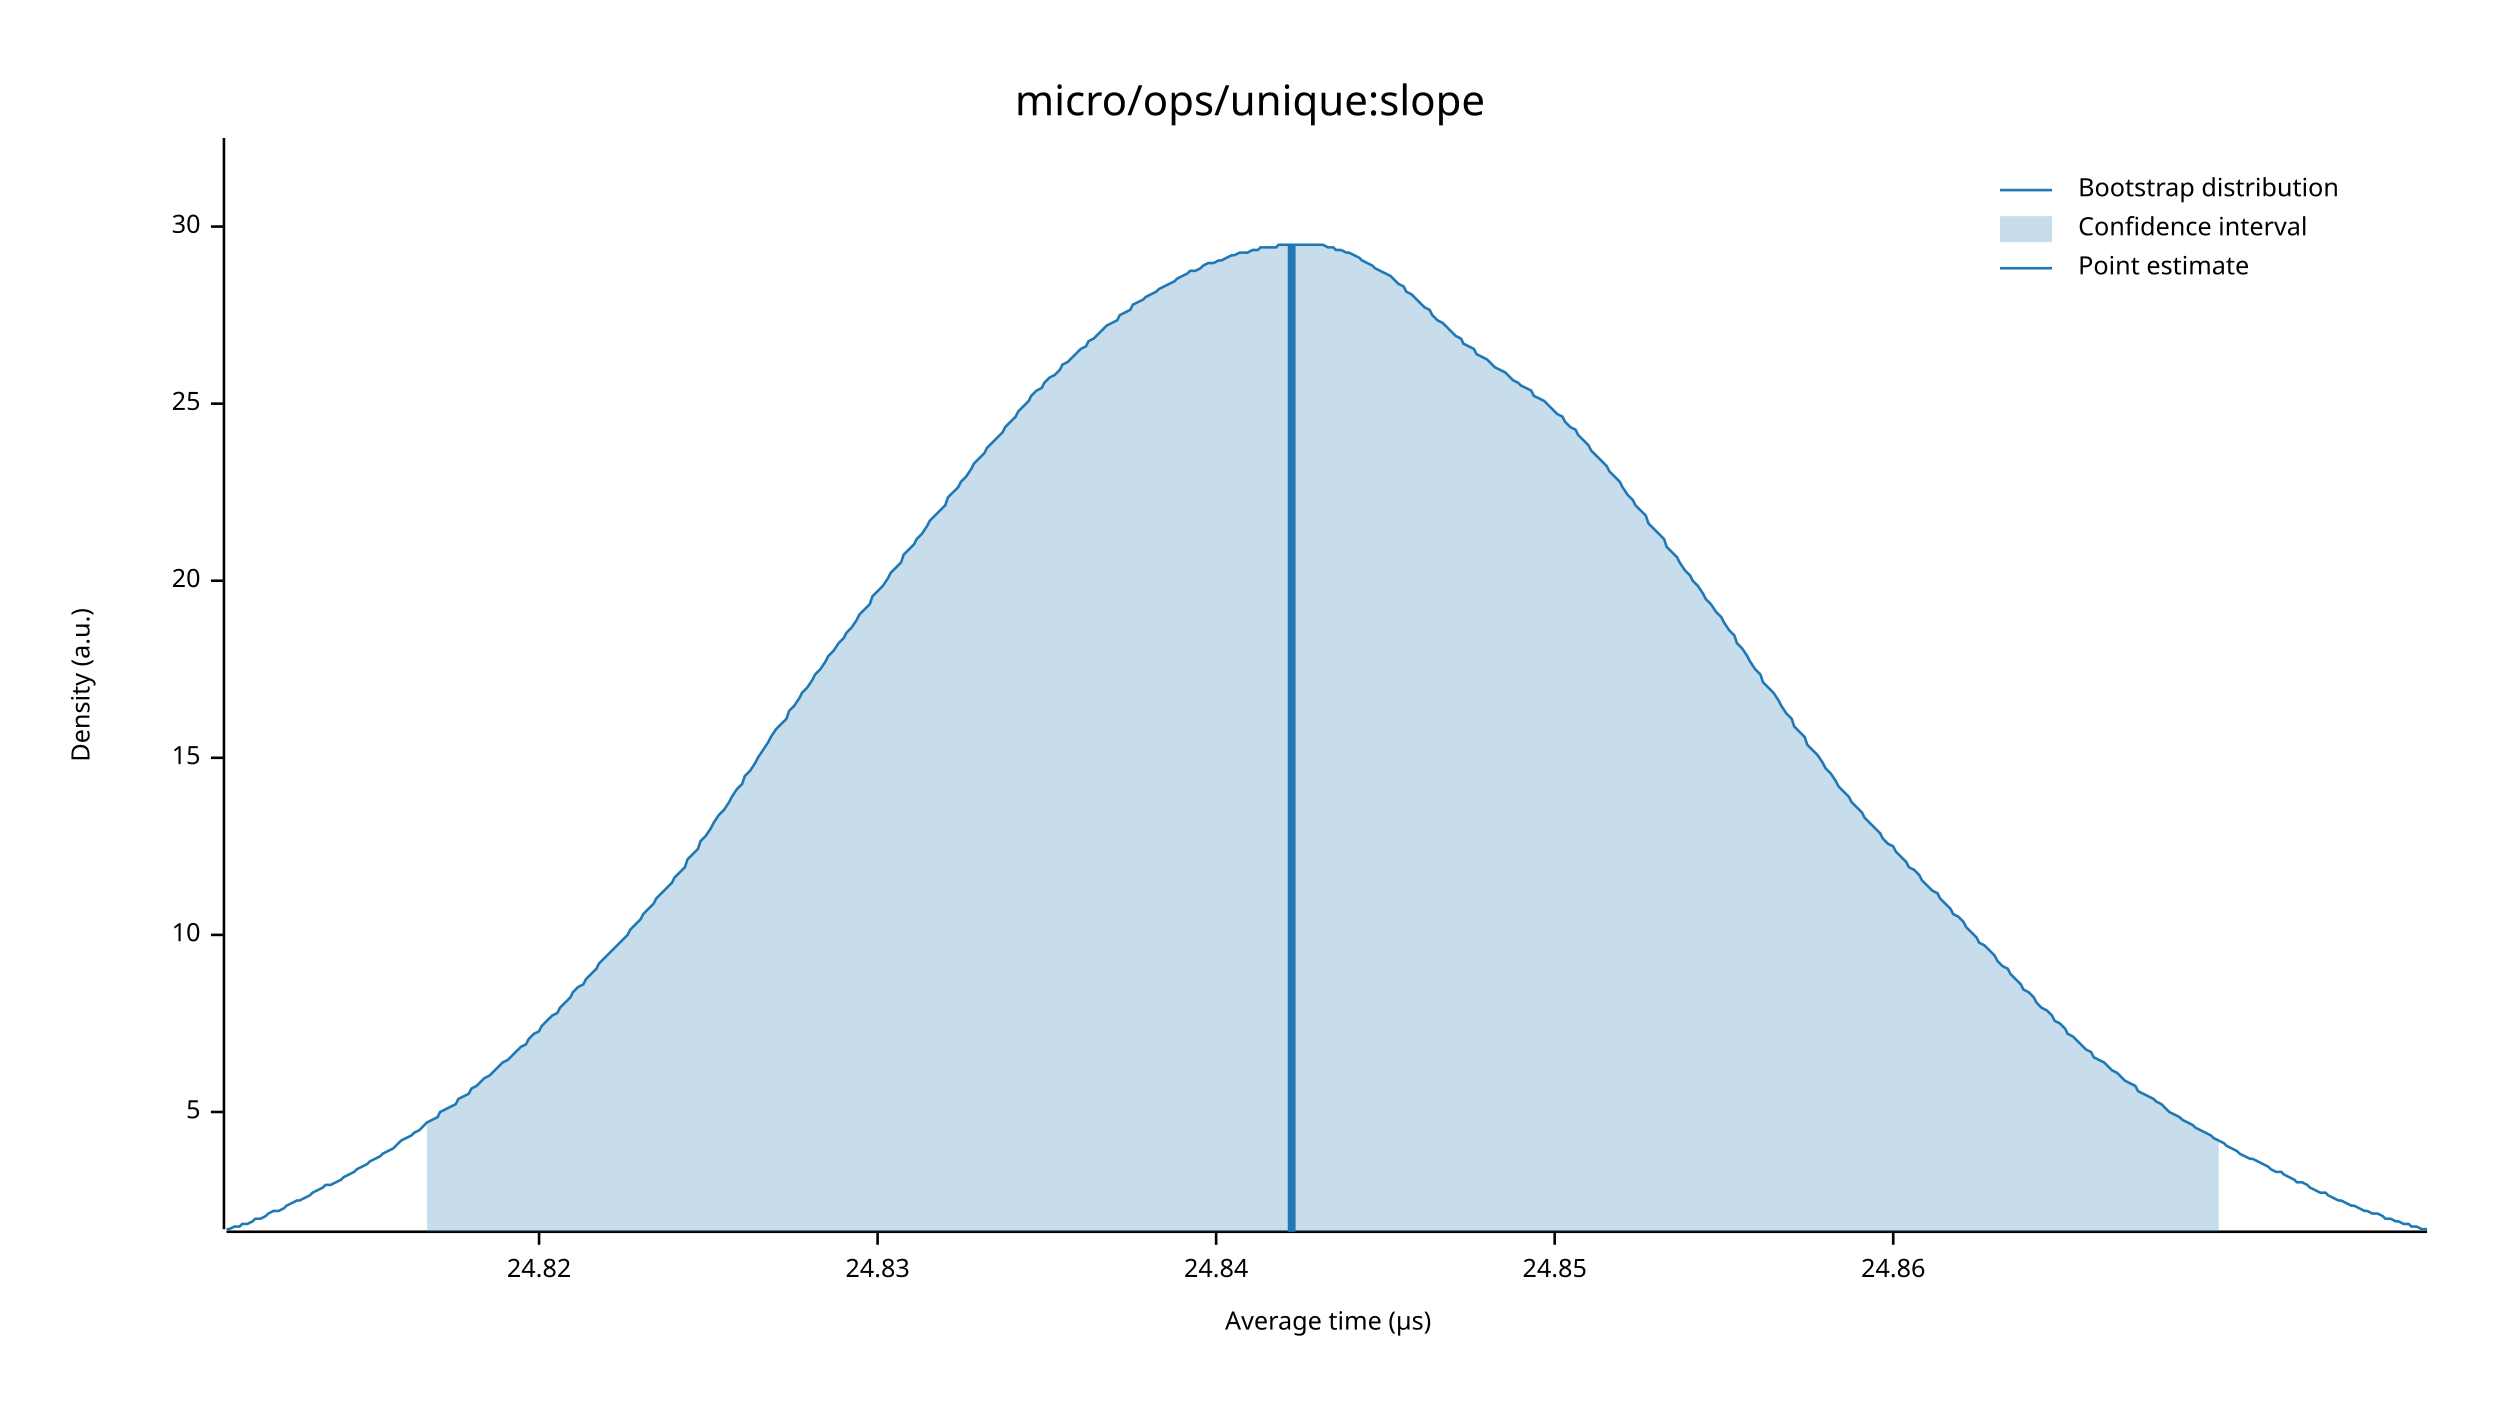
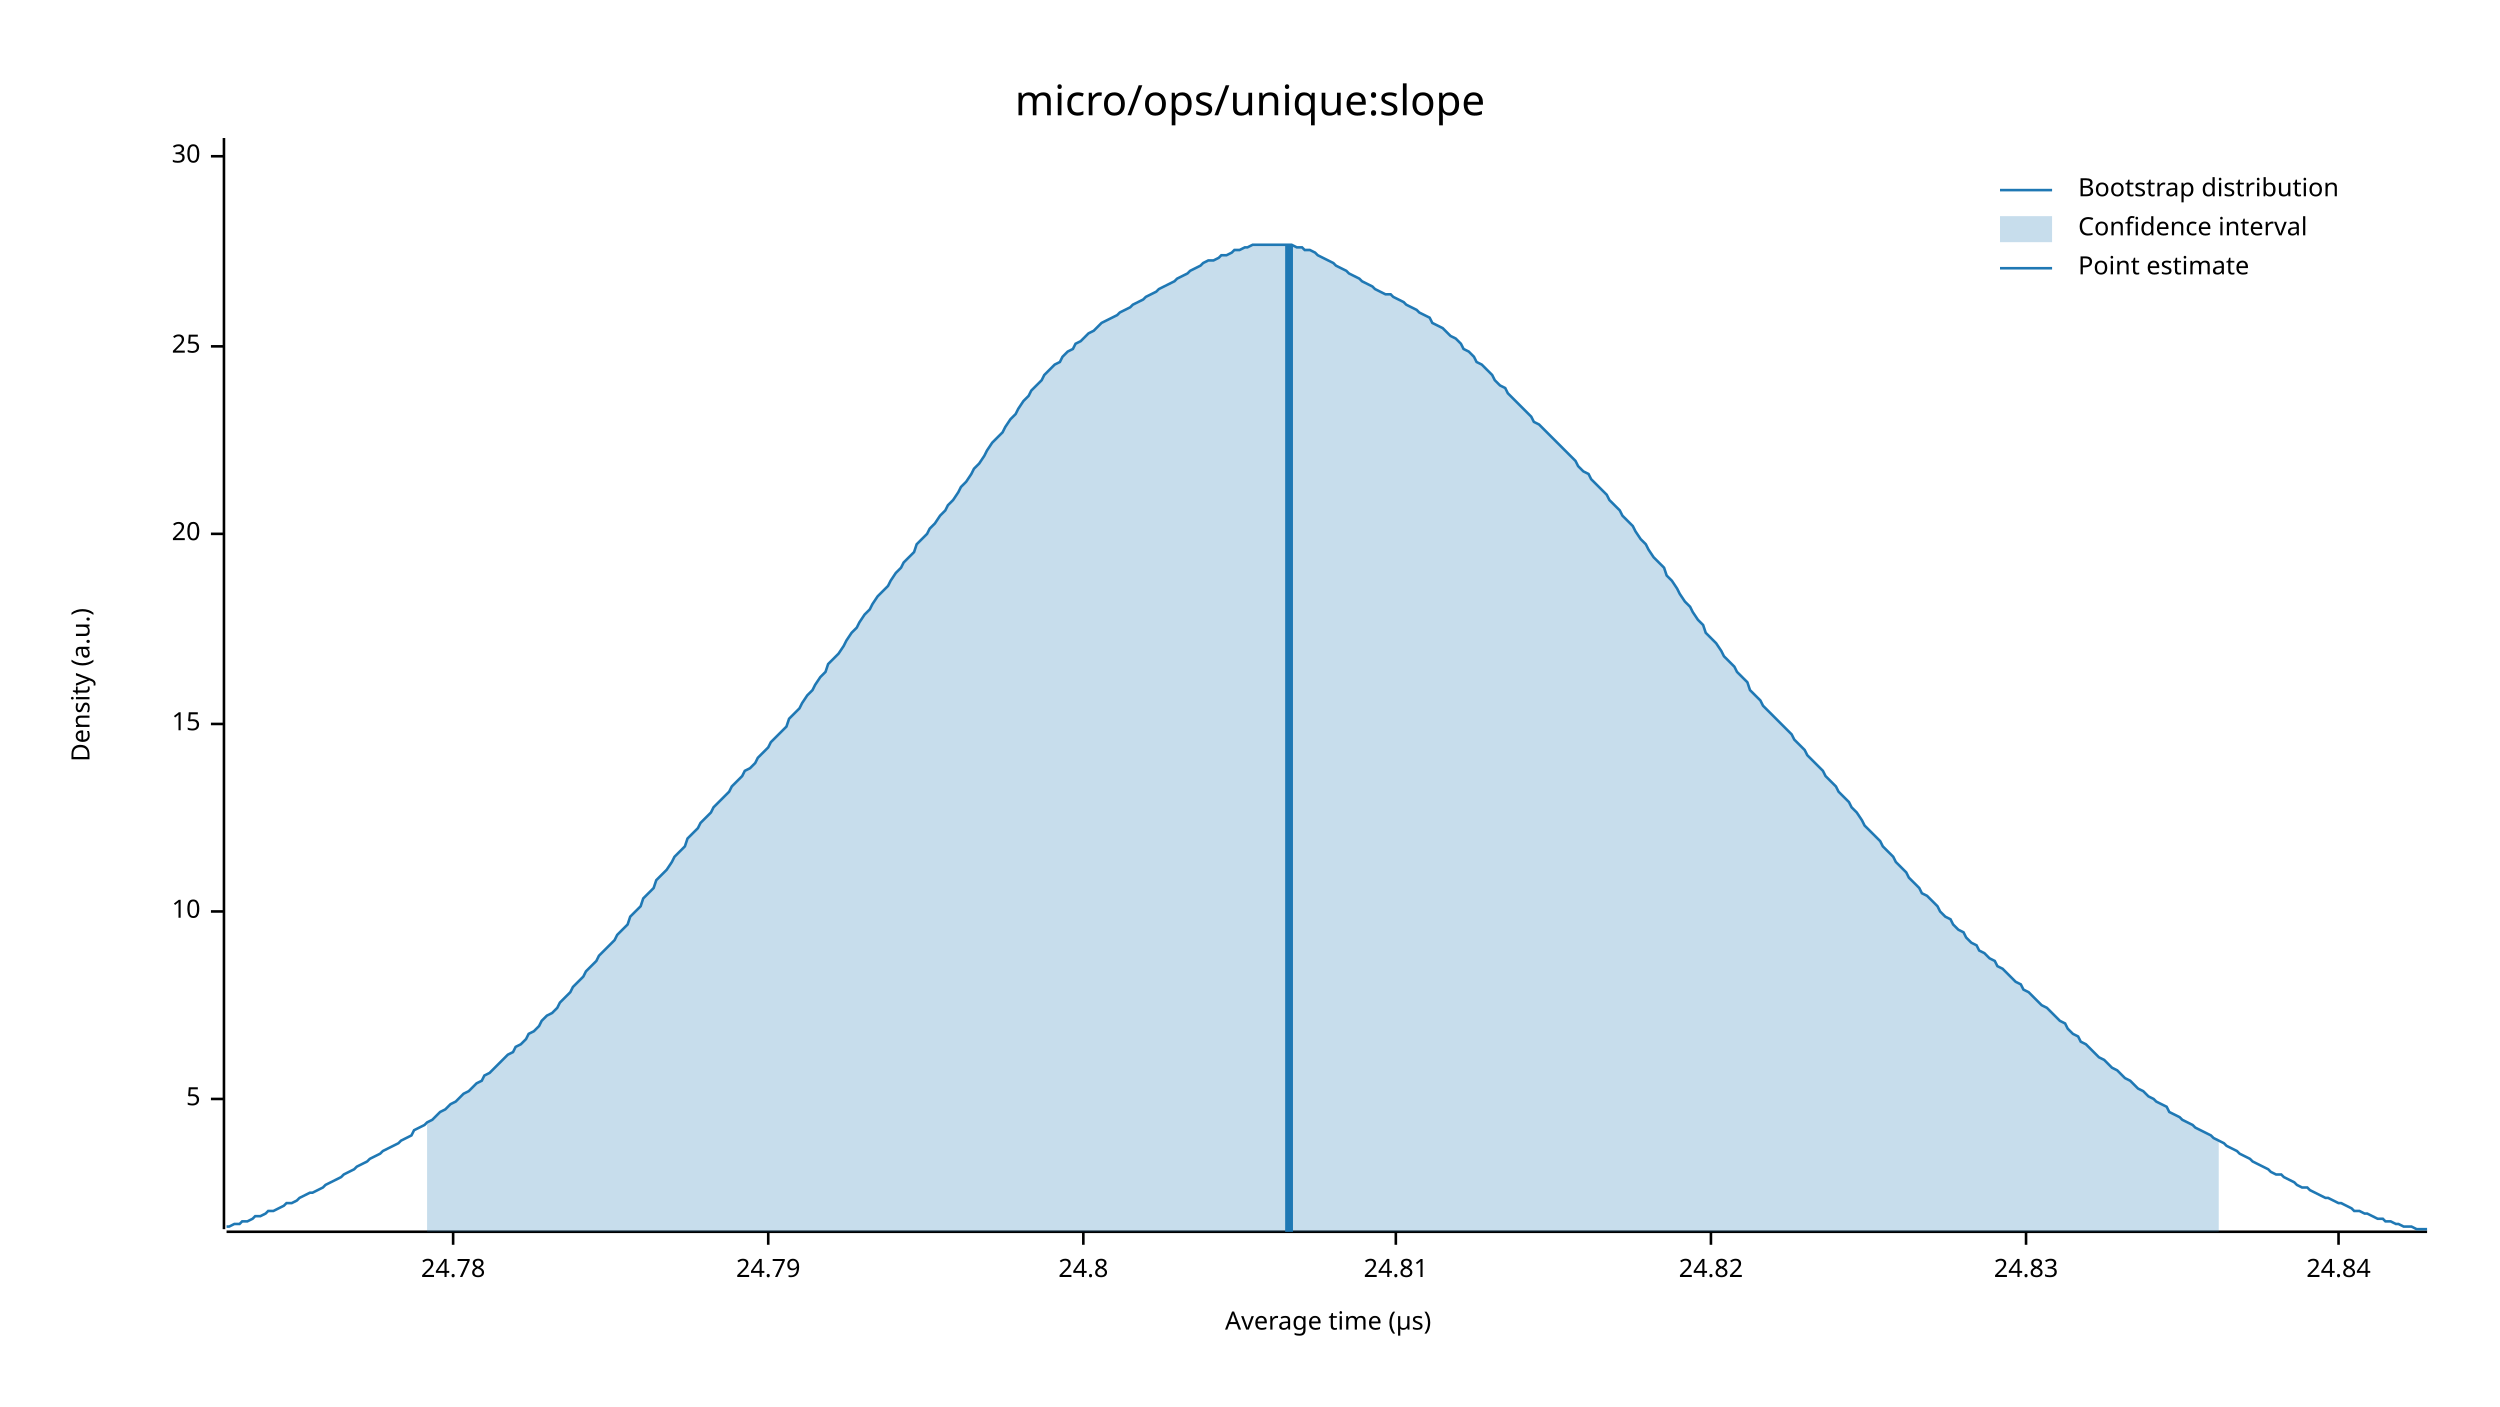
<svg xmlns="http://www.w3.org/2000/svg" width="960" height="540" viewBox="0 0 960 540">
  <text x="480" y="32" dy="0.76em" text-anchor="middle" font-family="sans-serif" font-size="16.129" opacity="1" fill="#000000">
micro/ops/unique:slope
</text>
  <text x="27" y="263" dy="0.76em" text-anchor="middle" font-family="sans-serif" font-size="9.677" opacity="1" fill="#000000" transform="rotate(270, 27, 263)">
Density (a.u.)
</text>
  <text x="510" y="513" dy="-0.5ex" text-anchor="middle" font-family="sans-serif" font-size="9.677" opacity="1" fill="#000000">
Average time (µs)
</text>
  <polyline fill="none" opacity="1" stroke="#000000" stroke-width="1" points="86,53 86,472 " />
-   <text x="77" y="427" dy="0.5ex" text-anchor="end" font-family="sans-serif" font-size="9.677" opacity="1" fill="#000000">
+   <text x="77" y="422" dy="0.5ex" text-anchor="end" font-family="sans-serif" font-size="9.677" opacity="1" fill="#000000">
5
</text>
-   <polyline fill="none" opacity="1" stroke="#000000" stroke-width="1" points="81,427 86,427 " />
-   <text x="77" y="359" dy="0.5ex" text-anchor="end" font-family="sans-serif" font-size="9.677" opacity="1" fill="#000000">
+   <polyline fill="none" opacity="1" stroke="#000000" stroke-width="1" points="81,422 86,422 " />
+   <text x="77" y="350" dy="0.5ex" text-anchor="end" font-family="sans-serif" font-size="9.677" opacity="1" fill="#000000">
10
</text>
-   <polyline fill="none" opacity="1" stroke="#000000" stroke-width="1" points="81,359 86,359 " />
-   <text x="77" y="291" dy="0.5ex" text-anchor="end" font-family="sans-serif" font-size="9.677" opacity="1" fill="#000000">
+   <polyline fill="none" opacity="1" stroke="#000000" stroke-width="1" points="81,350 86,350 " />
+   <text x="77" y="278" dy="0.5ex" text-anchor="end" font-family="sans-serif" font-size="9.677" opacity="1" fill="#000000">
15
</text>
-   <polyline fill="none" opacity="1" stroke="#000000" stroke-width="1" points="81,291 86,291 " />
-   <text x="77" y="223" dy="0.5ex" text-anchor="end" font-family="sans-serif" font-size="9.677" opacity="1" fill="#000000">
+   <polyline fill="none" opacity="1" stroke="#000000" stroke-width="1" points="81,278 86,278 " />
+   <text x="77" y="205" dy="0.5ex" text-anchor="end" font-family="sans-serif" font-size="9.677" opacity="1" fill="#000000">
20
</text>
-   <polyline fill="none" opacity="1" stroke="#000000" stroke-width="1" points="81,223 86,223 " />
-   <text x="77" y="155" dy="0.5ex" text-anchor="end" font-family="sans-serif" font-size="9.677" opacity="1" fill="#000000">
+   <polyline fill="none" opacity="1" stroke="#000000" stroke-width="1" points="81,205 86,205 " />
+   <text x="77" y="133" dy="0.5ex" text-anchor="end" font-family="sans-serif" font-size="9.677" opacity="1" fill="#000000">
25
</text>
-   <polyline fill="none" opacity="1" stroke="#000000" stroke-width="1" points="81,155 86,155 " />
-   <text x="77" y="87" dy="0.5ex" text-anchor="end" font-family="sans-serif" font-size="9.677" opacity="1" fill="#000000">
+   <polyline fill="none" opacity="1" stroke="#000000" stroke-width="1" points="81,133 86,133 " />
+   <text x="77" y="60" dy="0.5ex" text-anchor="end" font-family="sans-serif" font-size="9.677" opacity="1" fill="#000000">
30
</text>
-   <polyline fill="none" opacity="1" stroke="#000000" stroke-width="1" points="81,87 86,87 " />
+   <polyline fill="none" opacity="1" stroke="#000000" stroke-width="1" points="81,60 86,60 " />
  <polyline fill="none" opacity="1" stroke="#000000" stroke-width="1" points="87,473 932,473 " />
-   <text x="207" y="483" dy="0.76em" text-anchor="middle" font-family="sans-serif" font-size="9.677" opacity="1" fill="#000000">
+   <text x="174" y="483" dy="0.76em" text-anchor="middle" font-family="sans-serif" font-size="9.677" opacity="1" fill="#000000">
+ 24.78
+ </text>
+   <polyline fill="none" opacity="1" stroke="#000000" stroke-width="1" points="174,473 174,478 " />
+   <text x="295" y="483" dy="0.76em" text-anchor="middle" font-family="sans-serif" font-size="9.677" opacity="1" fill="#000000">
+ 24.79
+ </text>
+   <polyline fill="none" opacity="1" stroke="#000000" stroke-width="1" points="295,473 295,478 " />
+   <text x="416" y="483" dy="0.76em" text-anchor="middle" font-family="sans-serif" font-size="9.677" opacity="1" fill="#000000">
+ 24.8
+ </text>
+   <polyline fill="none" opacity="1" stroke="#000000" stroke-width="1" points="416,473 416,478 " />
+   <text x="536" y="483" dy="0.76em" text-anchor="middle" font-family="sans-serif" font-size="9.677" opacity="1" fill="#000000">
+ 24.81
+ </text>
+   <polyline fill="none" opacity="1" stroke="#000000" stroke-width="1" points="536,473 536,478 " />
+   <text x="657" y="483" dy="0.76em" text-anchor="middle" font-family="sans-serif" font-size="9.677" opacity="1" fill="#000000">
24.82
</text>
-   <polyline fill="none" opacity="1" stroke="#000000" stroke-width="1" points="207,473 207,478 " />
-   <text x="337" y="483" dy="0.76em" text-anchor="middle" font-family="sans-serif" font-size="9.677" opacity="1" fill="#000000">
+   <polyline fill="none" opacity="1" stroke="#000000" stroke-width="1" points="657,473 657,478 " />
+   <text x="778" y="483" dy="0.76em" text-anchor="middle" font-family="sans-serif" font-size="9.677" opacity="1" fill="#000000">
24.83
</text>
-   <polyline fill="none" opacity="1" stroke="#000000" stroke-width="1" points="337,473 337,478 " />
-   <text x="467" y="483" dy="0.76em" text-anchor="middle" font-family="sans-serif" font-size="9.677" opacity="1" fill="#000000">
+   <polyline fill="none" opacity="1" stroke="#000000" stroke-width="1" points="778,473 778,478 " />
+   <text x="898" y="483" dy="0.76em" text-anchor="middle" font-family="sans-serif" font-size="9.677" opacity="1" fill="#000000">
24.84
</text>
-   <polyline fill="none" opacity="1" stroke="#000000" stroke-width="1" points="467,473 467,478 " />
-   <text x="597" y="483" dy="0.76em" text-anchor="middle" font-family="sans-serif" font-size="9.677" opacity="1" fill="#000000">
- 24.85
- </text>
-   <polyline fill="none" opacity="1" stroke="#000000" stroke-width="1" points="597,473 597,478 " />
-   <text x="727" y="483" dy="0.76em" text-anchor="middle" font-family="sans-serif" font-size="9.677" opacity="1" fill="#000000">
- 24.86
- </text>
-   <polyline fill="none" opacity="1" stroke="#000000" stroke-width="1" points="727,473 727,478 " />
-   <polyline fill="none" opacity="1" stroke="#1F78B4" stroke-width="1" points="87,472 88,472 90,471 92,471 93,470 95,470 97,469 98,468 100,468 102,467 103,466 105,465 107,465 109,464 110,463 112,462 114,461 115,461 117,460 119,459 120,458 122,457 124,456 125,455 127,455 129,454 131,453 132,452 134,451 136,450 137,449 139,448 141,447 142,446 144,445 146,444 147,443 149,442 151,441 153,439 154,438 156,437 158,436 159,435 161,434 163,432 164,431 166,430 168,429 169,427 171,426 173,425 175,424 176,422 178,421 180,420 181,418 183,417 185,415 186,414 188,413 190,411 191,410 193,408 195,407 197,405 198,404 200,402 202,401 203,399 205,397 207,396 208,394 210,392 212,390 214,389 215,387 217,385 219,383 220,381 222,379 224,378 225,376 227,374 229,372 230,370 232,368 234,366 236,364 237,363 239,361 241,359 242,357 244,355 246,353 247,351 249,349 251,347 252,345 254,343 256,341 258,339 259,337 261,335 263,333 264,330 266,328 268,326 269,323 271,321 273,318 274,316 276,313 278,311 280,308 281,306 283,303 285,301 286,298 288,296 290,293 291,291 293,288 295,285 296,283 298,280 300,278 302,276 303,273 305,271 307,268 308,266 310,264 312,261 313,259 315,257 317,254 318,252 320,250 322,247 324,245 325,243 327,241 329,238 330,236 332,234 334,232 335,229 337,227 339,225 341,222 342,220 344,218 346,216 347,213 349,211 351,209 352,207 354,205 356,202 357,200 359,198 361,196 363,194 364,191 366,189 368,187 369,185 371,183 373,180 374,178 376,176 378,174 379,172 381,170 383,168 385,166 386,164 388,162 390,160 391,158 393,156 395,154 396,152 398,150 400,149 401,147 403,145 405,144 407,142 408,140 410,139 412,137 413,136 415,134 417,133 418,131 420,130 422,128 423,127 425,125 427,124 429,123 430,121 432,120 434,119 435,117 437,116 439,115 440,114 442,113 444,112 445,111 447,110 449,109 451,108 452,107 454,106 456,105 457,104 459,104 461,103 462,102 464,101 466,101 468,100 469,100 471,99 473,98 474,98 476,97 478,97 479,97 481,96 483,96 484,95 486,95 488,95 490,95 491,94 493,94 495,94 496,94 498,94 500,94 501,94 503,94 505,94 506,94 508,94 510,95 512,95 513,96 515,96 517,97 518,97 520,98 522,99 523,100 525,101 527,102 528,103 530,104 532,105 534,106 535,107 537,109 539,110 540,112 542,113 544,115 545,116 547,118 549,119 550,121 552,123 554,124 556,126 557,127 559,129 561,130 562,132 564,133 566,134 567,136 569,137 571,138 573,140 574,141 576,142 578,143 579,144 581,146 583,147 584,148 586,149 588,150 589,152 591,153 593,154 595,156 596,157 598,159 600,160 601,162 603,164 605,165 606,167 608,169 610,171 611,173 613,175 615,177 617,179 618,181 620,183 622,185 623,187 625,190 627,192 628,194 630,196 632,198 633,201 635,203 637,205 639,207 640,210 642,212 644,214 645,216 647,219 649,221 650,223 652,225 654,228 655,230 657,232 659,235 661,237 662,239 664,242 666,244 667,247 669,249 671,252 672,254 674,257 676,259 677,262 679,264 681,266 683,269 684,271 686,274 688,276 689,279 691,281 693,283 694,286 696,288 698,290 700,293 701,295 703,297 705,300 706,302 708,304 710,306 711,308 713,310 715,312 716,314 718,316 720,318 722,320 723,322 725,324 727,325 728,327 730,329 732,331 733,333 735,334 737,336 738,338 740,340 742,342 744,343 745,345 747,347 749,349 750,351 752,352 754,354 755,356 757,358 759,360 760,362 762,363 764,365 766,367 767,369 769,371 771,372 772,374 774,376 776,378 777,380 779,381 781,383 782,385 784,387 786,388 788,390 789,392 791,393 793,395 794,397 796,398 798,400 799,401 801,403 803,404 804,406 806,407 808,408 810,410 811,411 813,412 815,414 816,415 818,416 820,417 821,419 823,420 825,421 827,422 828,423 830,424 832,426 833,427 835,428 837,429 838,430 840,431 842,432 843,433 845,434 847,435 849,436 850,437 852,438 854,439 855,440 857,441 859,442 860,443 862,444 864,445 865,445 867,446 869,447 871,448 872,449 874,450 876,450 877,451 879,452 881,453 882,454 884,454 886,455 887,456 889,457 891,458 893,458 894,459 896,460 898,461 899,461 901,462 903,463 904,463 906,464 908,465 909,465 911,466 913,466 915,467 916,468 918,468 920,469 921,469 923,470 925,470 926,471 928,471 930,472 932,472 " />
-   <polygon opacity="0.25" fill="#1F78B4" points="164,431 166,430 168,429 169,427 171,426 173,425 175,424 176,422 178,421 180,420 181,418 183,417 185,415 186,414 188,413 190,411 191,410 193,408 195,407 197,405 198,404 200,402 202,401 203,399 205,397 207,396 208,394 210,392 212,390 214,389 215,387 217,385 219,383 220,381 222,379 224,378 225,376 227,374 229,372 230,370 232,368 234,366 236,364 237,363 239,361 241,359 242,357 244,355 246,353 247,351 249,349 251,347 252,345 254,343 256,341 258,339 259,337 261,335 263,333 264,330 266,328 268,326 269,323 271,321 273,318 274,316 276,313 278,311 280,308 281,306 283,303 285,301 286,298 288,296 290,293 291,291 293,288 295,285 296,283 298,280 300,278 302,276 303,273 305,271 307,268 308,266 310,264 312,261 313,259 315,257 317,254 318,252 320,250 322,247 324,245 325,243 327,241 329,238 330,236 332,234 334,232 335,229 337,227 339,225 341,222 342,220 344,218 346,216 347,213 349,211 351,209 352,207 354,205 356,202 357,200 359,198 361,196 363,194 364,191 366,189 368,187 369,185 371,183 373,180 374,178 376,176 378,174 379,172 381,170 383,168 385,166 386,164 388,162 390,160 391,158 393,156 395,154 396,152 398,150 400,149 401,147 403,145 405,144 407,142 408,140 410,139 412,137 413,136 415,134 417,133 418,131 420,130 422,128 423,127 425,125 427,124 429,123 430,121 432,120 434,119 435,117 437,116 439,115 440,114 442,113 444,112 445,111 447,110 449,109 451,108 452,107 454,106 456,105 457,104 459,104 461,103 462,102 464,101 466,101 468,100 469,100 471,99 473,98 474,98 476,97 478,97 479,97 481,96 483,96 484,95 486,95 488,95 490,95 491,94 493,94 495,94 496,94 498,94 500,94 501,94 503,94 505,94 506,94 508,94 510,95 512,95 513,96 515,96 517,97 518,97 520,98 522,99 523,100 525,101 527,102 528,103 530,104 532,105 534,106 535,107 537,109 539,110 540,112 542,113 544,115 545,116 547,118 549,119 550,121 552,123 554,124 556,126 557,127 559,129 561,130 562,132 564,133 566,134 567,136 569,137 571,138 573,140 574,141 576,142 578,143 579,144 581,146 583,147 584,148 586,149 588,150 589,152 591,153 593,154 595,156 596,157 598,159 600,160 601,162 603,164 605,165 606,167 608,169 610,171 611,173 613,175 615,177 617,179 618,181 620,183 622,185 623,187 625,190 627,192 628,194 630,196 632,198 633,201 635,203 637,205 639,207 640,210 642,212 644,214 645,216 647,219 649,221 650,223 652,225 654,228 655,230 657,232 659,235 661,237 662,239 664,242 666,244 667,247 669,249 671,252 672,254 674,257 676,259 677,262 679,264 681,266 683,269 684,271 686,274 688,276 689,279 691,281 693,283 694,286 696,288 698,290 700,293 701,295 703,297 705,300 706,302 708,304 710,306 711,308 713,310 715,312 716,314 718,316 720,318 722,320 723,322 725,324 727,325 728,327 730,329 732,331 733,333 735,334 737,336 738,338 740,340 742,342 744,343 745,345 747,347 749,349 750,351 752,352 754,354 755,356 757,358 759,360 760,362 762,363 764,365 766,367 767,369 769,371 771,372 772,374 774,376 776,378 777,380 779,381 781,383 782,385 784,387 786,388 788,390 789,392 791,393 793,395 794,397 796,398 798,400 799,401 801,403 803,404 804,406 806,407 808,408 810,410 811,411 813,412 815,414 816,415 818,416 820,417 821,419 823,420 825,421 827,422 828,423 830,424 832,426 833,427 835,428 837,429 838,430 840,431 842,432 843,433 845,434 847,435 849,436 850,437 852,438 852,473 164,473 " />
-   <polyline fill="none" opacity="1" stroke="#1F78B4" stroke-width="3" points="496,473 496,94 " />
+   <polyline fill="none" opacity="1" stroke="#000000" stroke-width="1" points="898,473 898,478 " />
+   <polyline fill="none" opacity="1" stroke="#1F78B4" stroke-width="1" points="87,471 88,471 90,470 92,470 93,469 95,469 97,468 98,467 100,467 102,466 103,465 105,465 107,464 109,463 110,462 112,462 114,461 115,460 117,459 119,458 120,458 122,457 124,456 125,455 127,454 129,453 131,452 132,451 134,450 136,449 137,448 139,447 141,446 142,445 144,444 146,443 147,442 149,441 151,440 153,439 154,438 156,437 158,436 159,434 161,433 163,432 164,431 166,430 168,428 169,427 171,426 173,424 175,423 176,422 178,420 180,419 181,418 183,416 185,415 186,413 188,412 190,410 191,409 193,407 195,405 197,404 198,402 200,401 202,399 203,397 205,396 207,394 208,392 210,390 212,389 214,387 215,385 217,383 219,381 220,379 222,377 224,375 225,373 227,371 229,369 230,367 232,365 234,363 236,361 237,359 239,357 241,355 242,352 244,350 246,348 247,345 249,343 251,341 252,338 254,336 256,334 258,331 259,329 261,327 263,325 264,322 266,320 268,318 269,316 271,314 273,312 274,310 276,308 278,306 280,304 281,302 283,300 285,298 286,296 288,295 290,293 291,291 293,289 295,287 296,285 298,283 300,281 302,279 303,276 305,274 307,272 308,270 310,267 312,265 313,263 315,260 317,258 318,255 320,253 322,251 324,248 325,246 327,243 329,241 330,239 332,236 334,234 335,232 337,229 339,227 341,225 342,223 344,220 346,218 347,216 349,214 351,212 352,209 354,207 356,205 357,203 359,201 361,198 363,196 364,194 366,192 368,189 369,187 371,185 373,182 374,180 376,178 378,175 379,173 381,170 383,168 385,166 386,164 388,161 390,159 391,157 393,154 395,152 396,150 398,148 400,146 401,144 403,142 405,140 407,139 408,137 410,135 412,134 413,132 415,131 417,129 418,128 420,127 422,125 423,124 425,123 427,122 429,121 430,120 432,119 434,118 435,117 437,116 439,115 440,114 442,113 444,112 445,111 447,110 449,109 451,108 452,107 454,106 456,105 457,104 459,103 461,102 462,101 464,100 466,100 468,99 469,98 471,98 473,97 474,96 476,96 478,95 479,95 481,94 483,94 484,94 486,94 488,94 490,94 491,94 493,94 495,94 496,94 498,95 500,95 501,96 503,96 505,97 506,98 508,99 510,100 512,101 513,102 515,103 517,104 518,105 520,106 522,107 523,108 525,109 527,110 528,111 530,112 532,113 534,113 535,114 537,115 539,116 540,117 542,118 544,119 545,120 547,121 549,122 550,124 552,125 554,126 556,128 557,129 559,130 561,132 562,134 564,135 566,137 567,139 569,140 571,142 573,144 574,146 576,148 578,149 579,151 581,153 583,155 584,156 586,158 588,160 589,162 591,163 593,165 595,167 596,168 598,170 600,172 601,173 603,175 605,177 606,179 608,181 610,182 611,184 613,186 615,188 617,190 618,192 620,194 622,196 623,198 625,200 627,202 628,204 630,207 632,209 633,211 635,214 637,216 639,218 640,221 642,223 644,226 645,228 647,231 649,233 650,235 652,238 654,240 655,243 657,245 659,247 661,250 662,252 664,254 666,256 667,258 669,260 671,262 672,265 674,267 676,269 677,271 679,273 681,275 683,277 684,278 686,280 688,282 689,284 691,286 693,288 694,290 696,292 698,294 700,296 701,298 703,300 705,302 706,304 708,306 710,308 711,310 713,312 715,315 716,317 718,319 720,321 722,323 723,325 725,327 727,329 728,331 730,333 732,335 733,337 735,339 737,341 738,343 740,344 742,346 744,348 745,350 747,352 749,353 750,355 752,357 754,358 755,360 757,362 759,363 760,365 762,366 764,368 766,369 767,371 769,372 771,374 772,375 774,377 776,378 777,380 779,381 781,383 782,384 784,386 786,387 788,389 789,390 791,392 793,393 794,395 796,397 798,398 799,400 801,401 803,403 804,404 806,406 808,407 810,409 811,410 813,411 815,413 816,414 818,415 820,417 821,418 823,419 825,421 827,422 828,423 830,424 832,425 833,427 835,428 837,429 838,430 840,431 842,432 843,433 845,434 847,435 849,436 850,437 852,438 854,439 855,440 857,441 859,442 860,443 862,444 864,445 865,446 867,447 869,448 871,449 872,450 874,451 876,451 877,452 879,453 881,454 882,455 884,456 886,456 887,457 889,458 891,459 893,460 894,460 896,461 898,462 899,462 901,463 903,464 904,465 906,465 908,466 909,466 911,467 913,468 915,468 916,469 918,469 920,470 921,470 923,471 925,471 926,471 928,472 930,472 932,472 " />
+   <polygon opacity="0.25" fill="#1F78B4" points="164,431 166,430 168,428 169,427 171,426 173,424 175,423 176,422 178,420 180,419 181,418 183,416 185,415 186,413 188,412 190,410 191,409 193,407 195,405 197,404 198,402 200,401 202,399 203,397 205,396 207,394 208,392 210,390 212,389 214,387 215,385 217,383 219,381 220,379 222,377 224,375 225,373 227,371 229,369 230,367 232,365 234,363 236,361 237,359 239,357 241,355 242,352 244,350 246,348 247,345 249,343 251,341 252,338 254,336 256,334 258,331 259,329 261,327 263,325 264,322 266,320 268,318 269,316 271,314 273,312 274,310 276,308 278,306 280,304 281,302 283,300 285,298 286,296 288,295 290,293 291,291 293,289 295,287 296,285 298,283 300,281 302,279 303,276 305,274 307,272 308,270 310,267 312,265 313,263 315,260 317,258 318,255 320,253 322,251 324,248 325,246 327,243 329,241 330,239 332,236 334,234 335,232 337,229 339,227 341,225 342,223 344,220 346,218 347,216 349,214 351,212 352,209 354,207 356,205 357,203 359,201 361,198 363,196 364,194 366,192 368,189 369,187 371,185 373,182 374,180 376,178 378,175 379,173 381,170 383,168 385,166 386,164 388,161 390,159 391,157 393,154 395,152 396,150 398,148 400,146 401,144 403,142 405,140 407,139 408,137 410,135 412,134 413,132 415,131 417,129 418,128 420,127 422,125 423,124 425,123 427,122 429,121 430,120 432,119 434,118 435,117 437,116 439,115 440,114 442,113 444,112 445,111 447,110 449,109 451,108 452,107 454,106 456,105 457,104 459,103 461,102 462,101 464,100 466,100 468,99 469,98 471,98 473,97 474,96 476,96 478,95 479,95 481,94 483,94 484,94 486,94 488,94 490,94 491,94 493,94 495,94 496,94 498,95 500,95 501,96 503,96 505,97 506,98 508,99 510,100 512,101 513,102 515,103 517,104 518,105 520,106 522,107 523,108 525,109 527,110 528,111 530,112 532,113 534,113 535,114 537,115 539,116 540,117 542,118 544,119 545,120 547,121 549,122 550,124 552,125 554,126 556,128 557,129 559,130 561,132 562,134 564,135 566,137 567,139 569,140 571,142 573,144 574,146 576,148 578,149 579,151 581,153 583,155 584,156 586,158 588,160 589,162 591,163 593,165 595,167 596,168 598,170 600,172 601,173 603,175 605,177 606,179 608,181 610,182 611,184 613,186 615,188 617,190 618,192 620,194 622,196 623,198 625,200 627,202 628,204 630,207 632,209 633,211 635,214 637,216 639,218 640,221 642,223 644,226 645,228 647,231 649,233 650,235 652,238 654,240 655,243 657,245 659,247 661,250 662,252 664,254 666,256 667,258 669,260 671,262 672,265 674,267 676,269 677,271 679,273 681,275 683,277 684,278 686,280 688,282 689,284 691,286 693,288 694,290 696,292 698,294 700,296 701,298 703,300 705,302 706,304 708,306 710,308 711,310 713,312 715,315 716,317 718,319 720,321 722,323 723,325 725,327 727,329 728,331 730,333 732,335 733,337 735,339 737,341 738,343 740,344 742,346 744,348 745,350 747,352 749,353 750,355 752,357 754,358 755,360 757,362 759,363 760,365 762,366 764,368 766,369 767,371 769,372 771,374 772,375 774,377 776,378 777,380 779,381 781,383 782,384 784,386 786,387 788,389 789,390 791,392 793,393 794,395 796,397 798,398 799,400 801,401 803,403 804,404 806,406 808,407 810,409 811,410 813,411 815,413 816,414 818,415 820,417 821,418 823,419 825,421 827,422 828,423 830,424 832,425 833,427 835,428 837,429 838,430 840,431 842,432 843,433 845,434 847,435 849,436 850,437 852,438 852,473 164,473 " />
+   <polyline fill="none" opacity="1" stroke="#1F78B4" stroke-width="3" points="495,473 495,94 " />
  <text x="798" y="68" dy="0.76em" text-anchor="start" font-family="sans-serif" font-size="9.677" opacity="1" fill="#000000">
Bootstrap distribution
</text>
  <text x="798" y="83" dy="0.76em" text-anchor="start" font-family="sans-serif" font-size="9.677" opacity="1" fill="#000000">
Confidence interval
</text>
  <text x="798" y="98" dy="0.76em" text-anchor="start" font-family="sans-serif" font-size="9.677" opacity="1" fill="#000000">
Point estimate
</text>
  <polyline fill="none" opacity="1" stroke="#1F78B4" stroke-width="1" points="768,73 788,73 " />
  <rect x="768" y="83" width="20" height="10" opacity="0.25" fill="#1F78B4" stroke="none" />
  <polyline fill="none" opacity="1" stroke="#1F78B4" stroke-width="1" points="768,103 788,103 " />
</svg>
